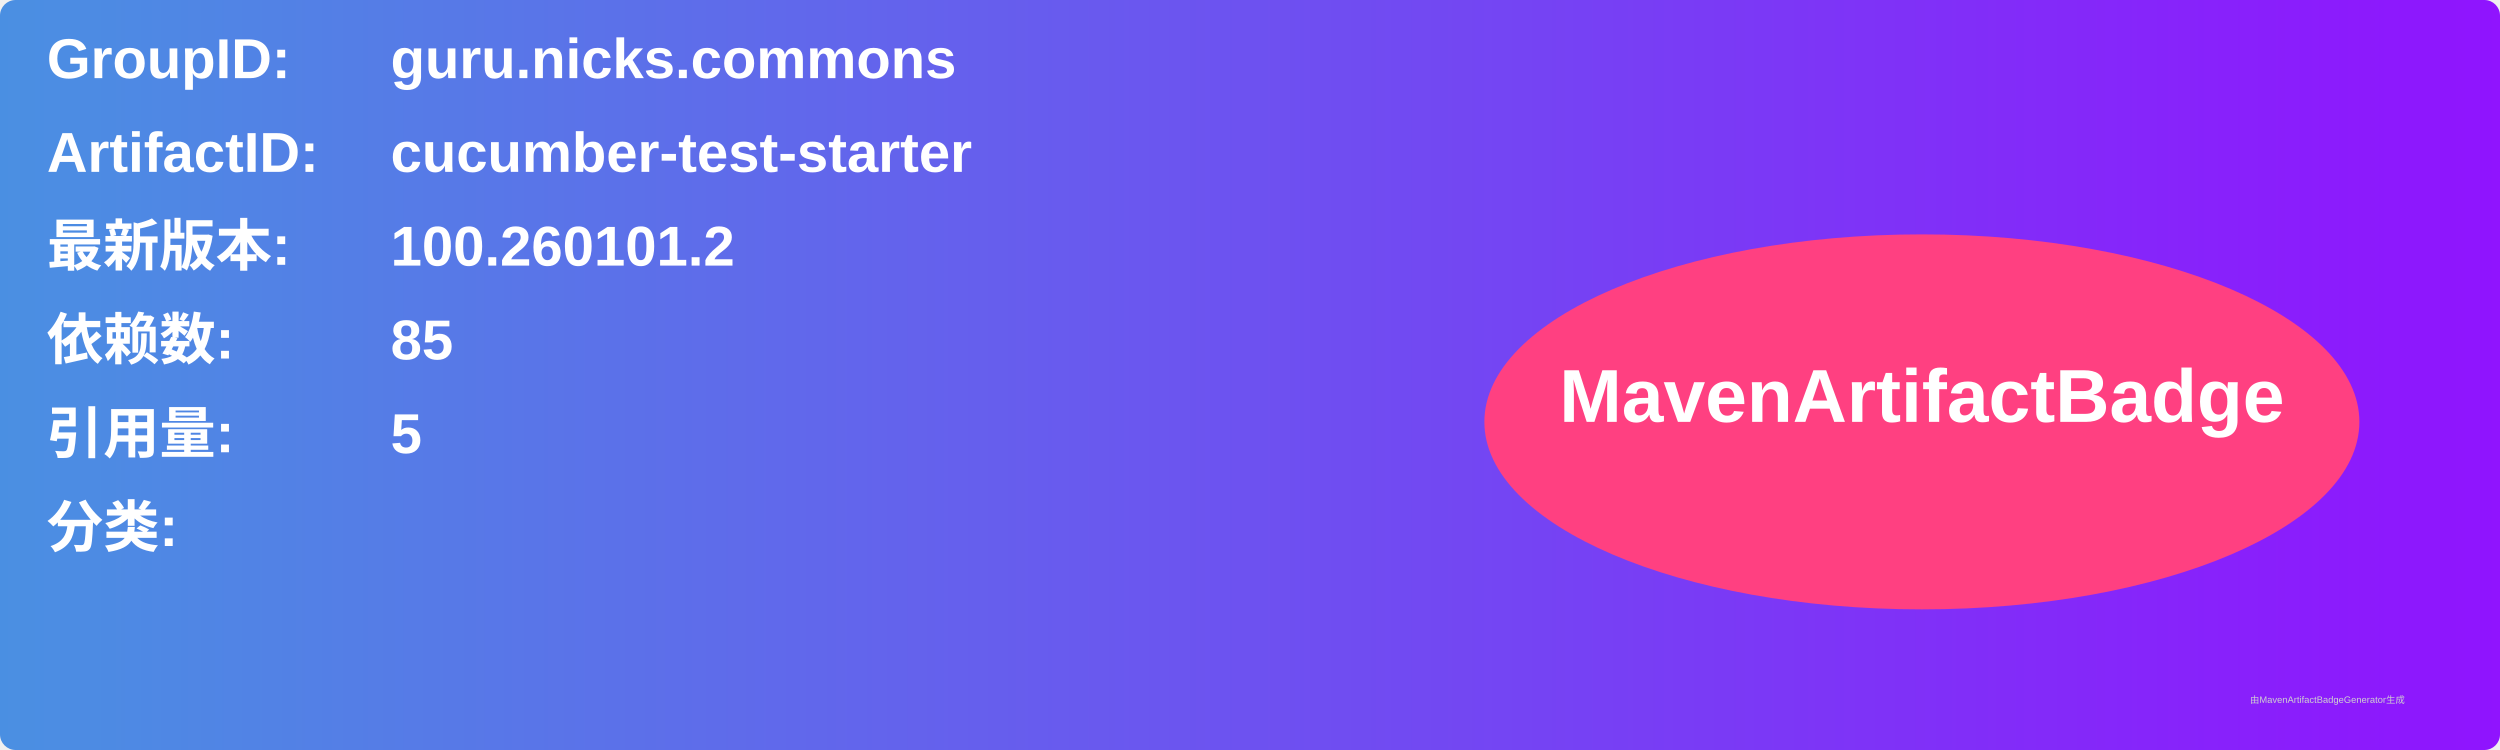
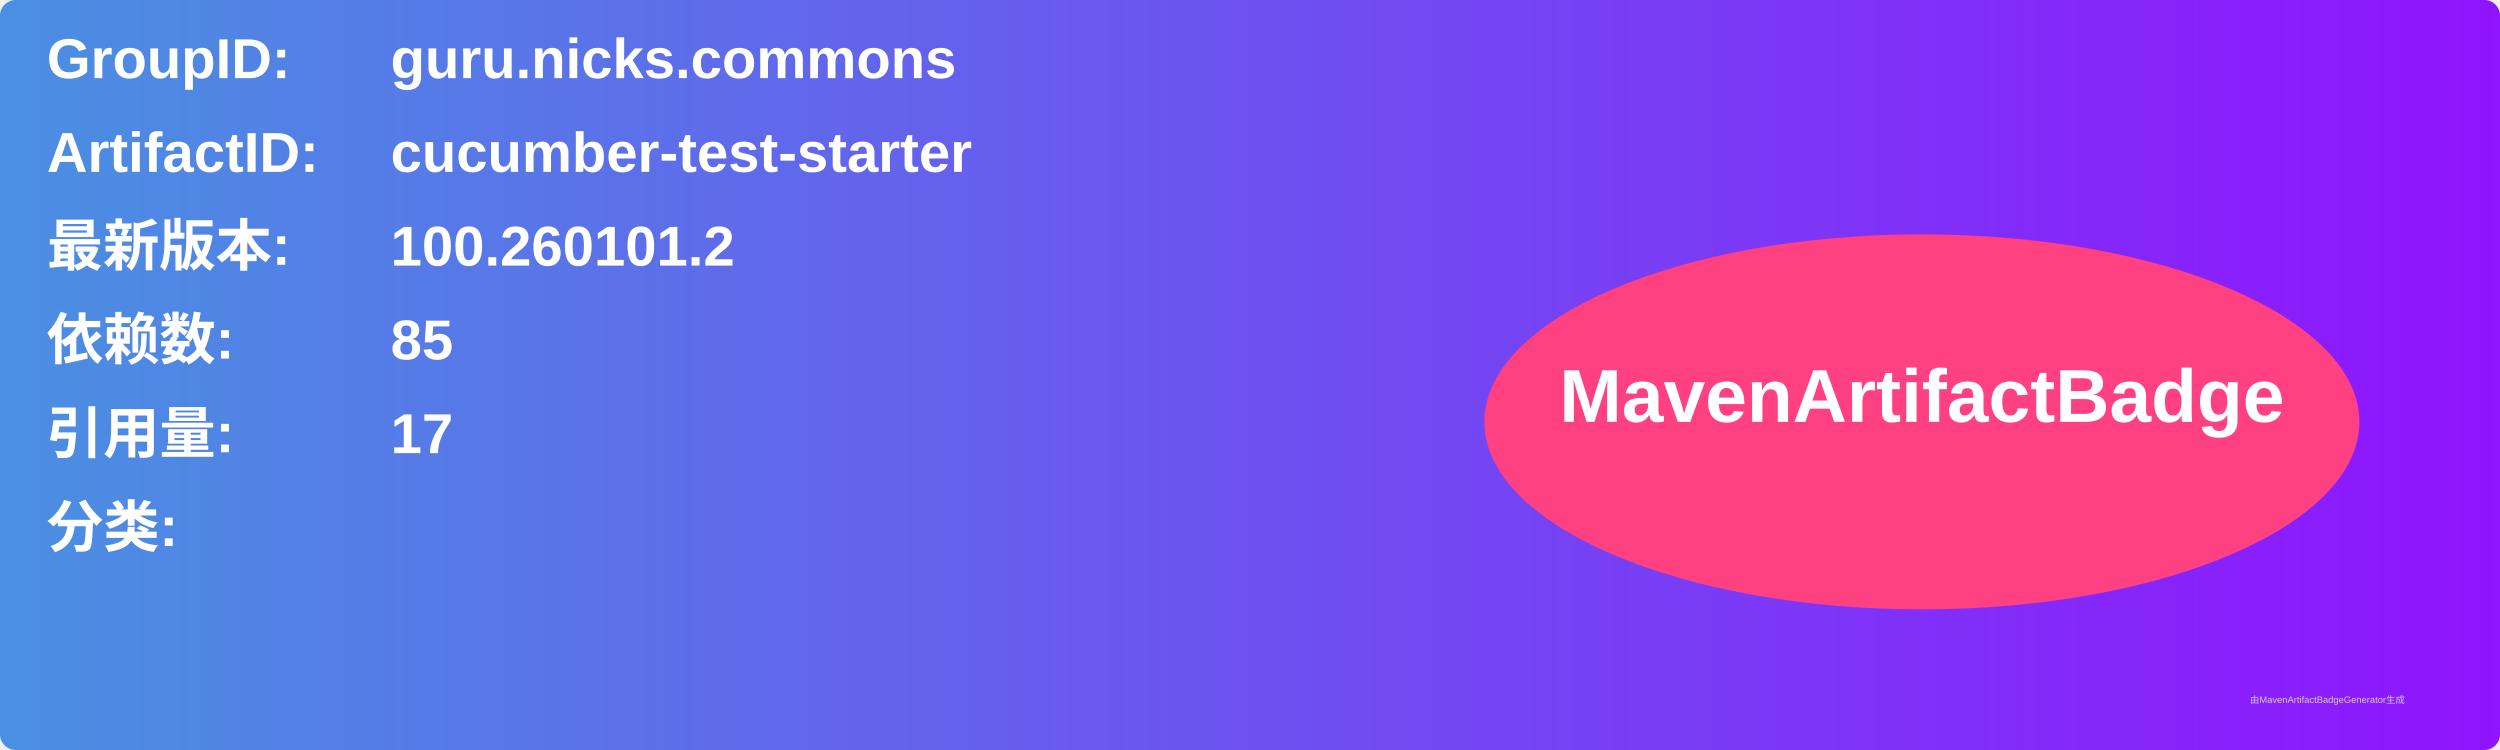
<svg xmlns="http://www.w3.org/2000/svg" width="800" height="240" viewBox="0 0 800 240">
  <linearGradient id="grad" x1="0%" y1="0%" x2="100%" y2="0%">
    <stop offset="0%" stop-color="#4a90e2" />
    <stop offset="100%" stop-color="#9013fe" />
  </linearGradient>
  <rect width="100%" height="100%" rx="5" ry="5" fill="url(#grad)" />
  <g transform="translate(15, 15)">
    <text x="0" y="10" font-family="Arial" font-size="18" fill="white" font-weight="bold" width="260">GroupID:</text>
    <text x="110" y="10" font-family="Arial" font-size="18" fill="white" font-weight="bold" width="460">guru.nicks.commons</text>
    <text x="0" y="40" font-family="Arial" font-size="18" fill="white" font-weight="bold" width="260">ArtifactID:</text>
    <text x="110" y="40" font-family="Arial" font-size="18" fill="white" font-weight="bold" width="460">cucumber-test-starter</text>
    <text x="0" y="70" font-family="Arial" font-size="18" fill="white" font-weight="bold">最新版本:</text>
    <text x="110" y="70" font-family="Arial" font-size="18" fill="white" font-weight="bold">
      <tspan font-weight="bold">100.260101.2</tspan>
    </text>
    <text x="0" y="100" font-family="Arial" font-size="18" fill="white" font-weight="bold">依赖数: </text>
    <text x="110" y="100" font-family="Arial" font-size="18" fill="white">
      <tspan font-weight="bold">85</tspan>
    </text>
    <text x="0" y="130" font-family="Arial" font-size="18" fill="white" font-weight="bold">引用量: </text>
    <text x="110" y="130" font-family="Arial" font-size="18" fill="white">
-       <tspan font-weight="bold">5</tspan>
+       <tspan font-weight="bold">17</tspan>
    </text>
    <text x="0" y="160" font-family="Arial" font-size="18" fill="white" font-weight="bold">分类:</text>
    <text x="10" y="190" font-family="Arial" font-size="10" fill="white">
      <tspan font-weight="bold" />
    </text>
    <ellipse cx="600" cy="120" rx="140" ry="60" fill="#ff4081" />
    <text x="600" y="120" text-anchor="middle" font-family="Arial" font-size="24" fill="white" font-weight="bold">MavenArtifactBadge</text>
  </g>
  <text x="720" y="225" font-family="Arial" font-size="3" fill="#d0d0d0">由MavenArtifactBadgeGenerator生成</text>
</svg>
